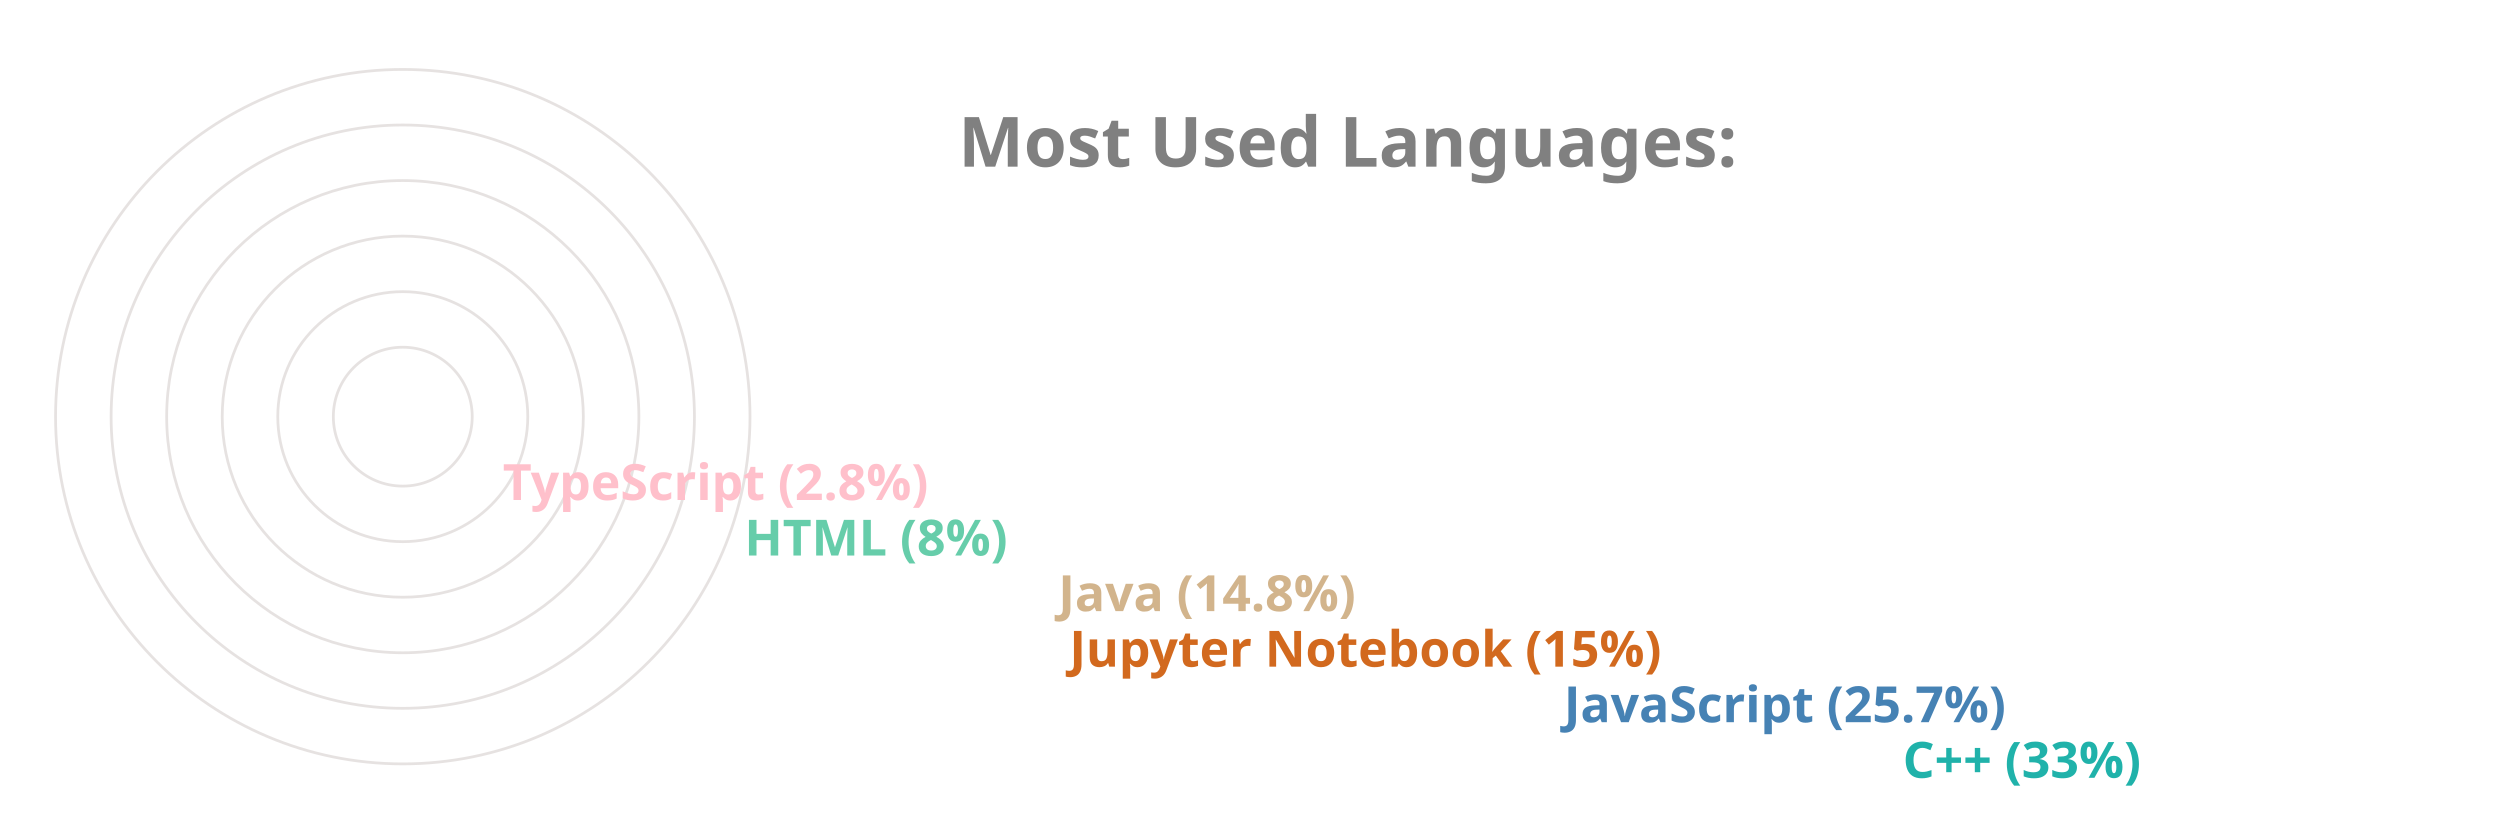
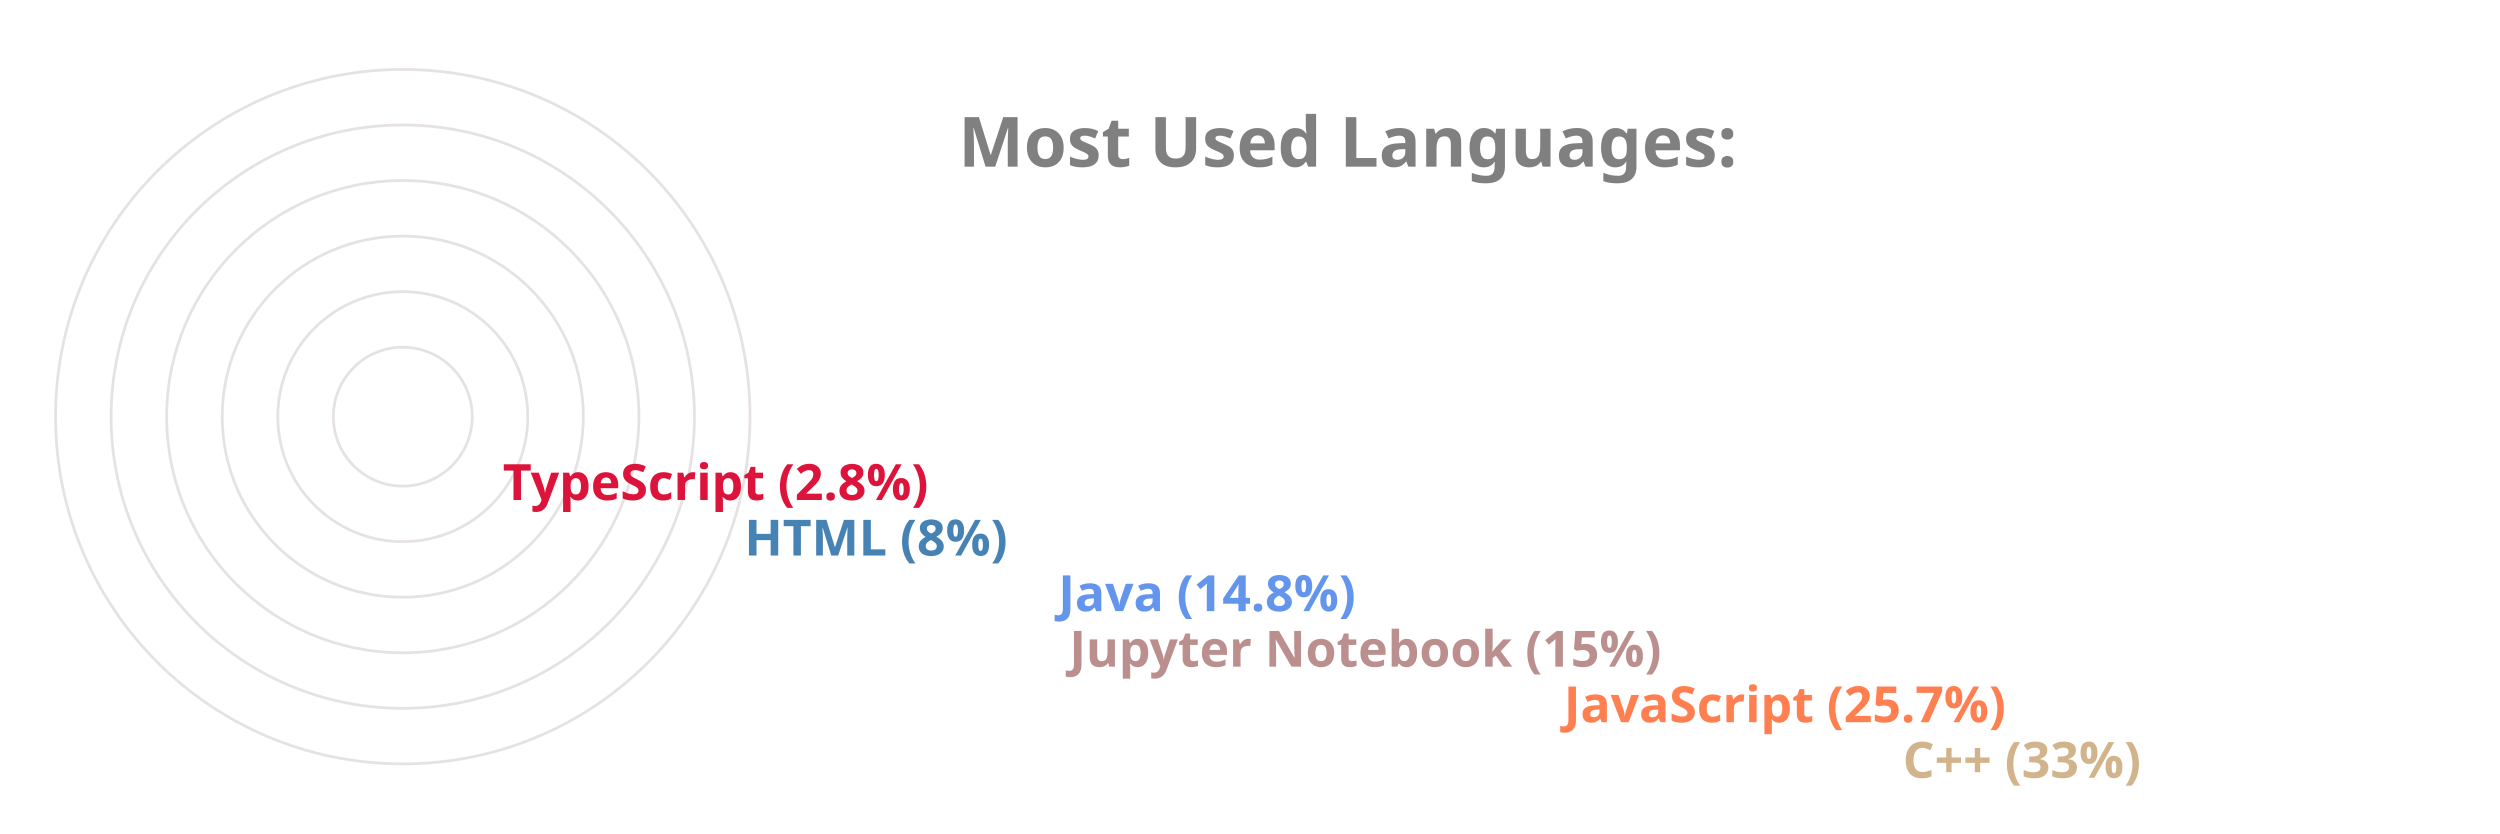
<svg xmlns="http://www.w3.org/2000/svg" viewBox="0 0 650 300" height="200px" width="600px">
  <style>
		.label {
			font: bold 25px sans-serif;
			color: #404040;
			-webkit-text-stroke: 1px white;
	  	}
		.name {
			font: bold 18px sans-serif;
			color: #404040;
	  	}

		.line {
			stroke-dasharray: 1000;
			stroke-dashoffset: 1000;
			animation: dash 3.5s ease-in-out forwards;	
			animation-iteration-count: infinite;
			animation-direction: alternate-reverse;
		}

		.path {
			stroke-dasharray: 1000;
			stroke-dashoffset: 1000;
			animation: dash 3.5s ease-in-out forwards;	
			animation-iteration-count: infinite;
			animation-direction: alternate-reverse;
		}
		  
		@keyframes dash {
			to {
				stroke-dashoffset: 0;
			}
		}

	</style>
  <g stroke="#E6E2E1" fill="none" stroke-width="1">
    <circle cx="20" cy="150" r="125" />
    <circle cx="20" cy="150" r="105" />
    <circle cx="20" cy="150" r="85" />
    <circle cx="20" cy="150" r="65" />
    <circle cx="20" cy="150" r="45" />
    <circle cx="20" cy="150" r="25" />
  </g>
  <g fill="none" stroke-width="20" class="line">
-     <line x2="550" y2="275" x1="20" y1="275" stroke="LightSeaGreen" />
-     <line x2="428" y2="255" x1="20" y1="255" stroke="SteelBlue" />
-     <line x2="250" y2="235" x1="20" y1="235" stroke="Chocolate" />
-     <line x2="246" y2="215" x1="20" y1="215" stroke="Tan" />
-     <line x2="133" y2="195" x1="20" y1="195" stroke="MediumAquaMarine" />
-     <line x2="46" y2="175" x1="20" y1="175" stroke="Pink" />
+     <line x2="550" y2="275" x1="20" y1="275" stroke="Tan" />
+     <line x2="428" y2="255" x1="20" y1="255" stroke="Coral" />
+     <line x2="250" y2="235" x1="20" y1="235" stroke="RosyBrown" />
+     <line x2="246" y2="215" x1="20" y1="215" stroke="CornflowerBlue" />
+     <line x2="133" y2="195" x1="20" y1="195" stroke="SteelBlue" />
+     <line x2="46" y2="175" x1="20" y1="175" stroke="Crimson" />
  </g>
  <g fill="none" stroke-width="20" stroke-linecap="round" class="path">
-     <path d="M 20 275 A 125 125 45 0 1 -84 81" stroke="LightSeaGreen" />
-     <path d="M 20 255 A 105 105 45 0 1 -74 103" stroke="SteelBlue" />
-     <path d="M 20 235 A 85 85 45 0 1 -62 128" stroke="Chocolate" />
-     <path d="M 20 215 A 65 65 45 0 1 -42 133" stroke="Tan" />
-     <path d="M 20 195 A 45 45 45 0 1 -24 143" stroke="MediumAquaMarine" />
-     <path d="M 20 175 A 25 25 45 0 1 -4 148" stroke="Pink" />
+     <path d="M 20 275 A 125 125 45 0 1 -84 81" stroke="Tan" />
+     <path d="M 20 255 A 105 105 45 0 1 -74 103" stroke="Coral" />
+     <path d="M 20 235 A 85 85 45 0 1 -62 128" stroke="RosyBrown" />
+     <path d="M 20 215 A 65 65 45 0 1 -42 133" stroke="CornflowerBlue" />
+     <path d="M 20 195 A 45 45 45 0 1 -24 143" stroke="SteelBlue" />
+     <path d="M 20 175 A 25 25 45 0 1 -4 148" stroke="Crimson" />
  </g>
  <g class="name">
-     <text x="560" y="280" fill="LightSeaGreen">C++ (33%)</text>
-     <text x="438" y="260" fill="SteelBlue">JavaScript (25.7%)</text>
-     <text x="260" y="240" fill="Chocolate">Jupyter Notebook (15%)</text>
-     <text x="256" y="220" fill="Tan">Java (14.8%)</text>
-     <text x="143" y="200" fill="MediumAquaMarine">HTML (8%)</text>
-     <text x="56" y="180" fill="Pink">TypeScript (2.8%)</text>
+     <text x="560" y="280" fill="Tan">C++ (33%)</text>
+     <text x="438" y="260" fill="Coral">JavaScript (25.7%)</text>
+     <text x="260" y="240" fill="RosyBrown">Jupyter Notebook (15%)</text>
+     <text x="256" y="220" fill="CornflowerBlue">Java (14.8%)</text>
+     <text x="143" y="200" fill="SteelBlue">HTML (8%)</text>
+     <text x="56" y="180" fill="Crimson">TypeScript (2.8%)</text>
  </g>
  <g class="label">
    <text x="220" y="60" fill="grey">Most Used Languages:</text>
  </g>
</svg>
